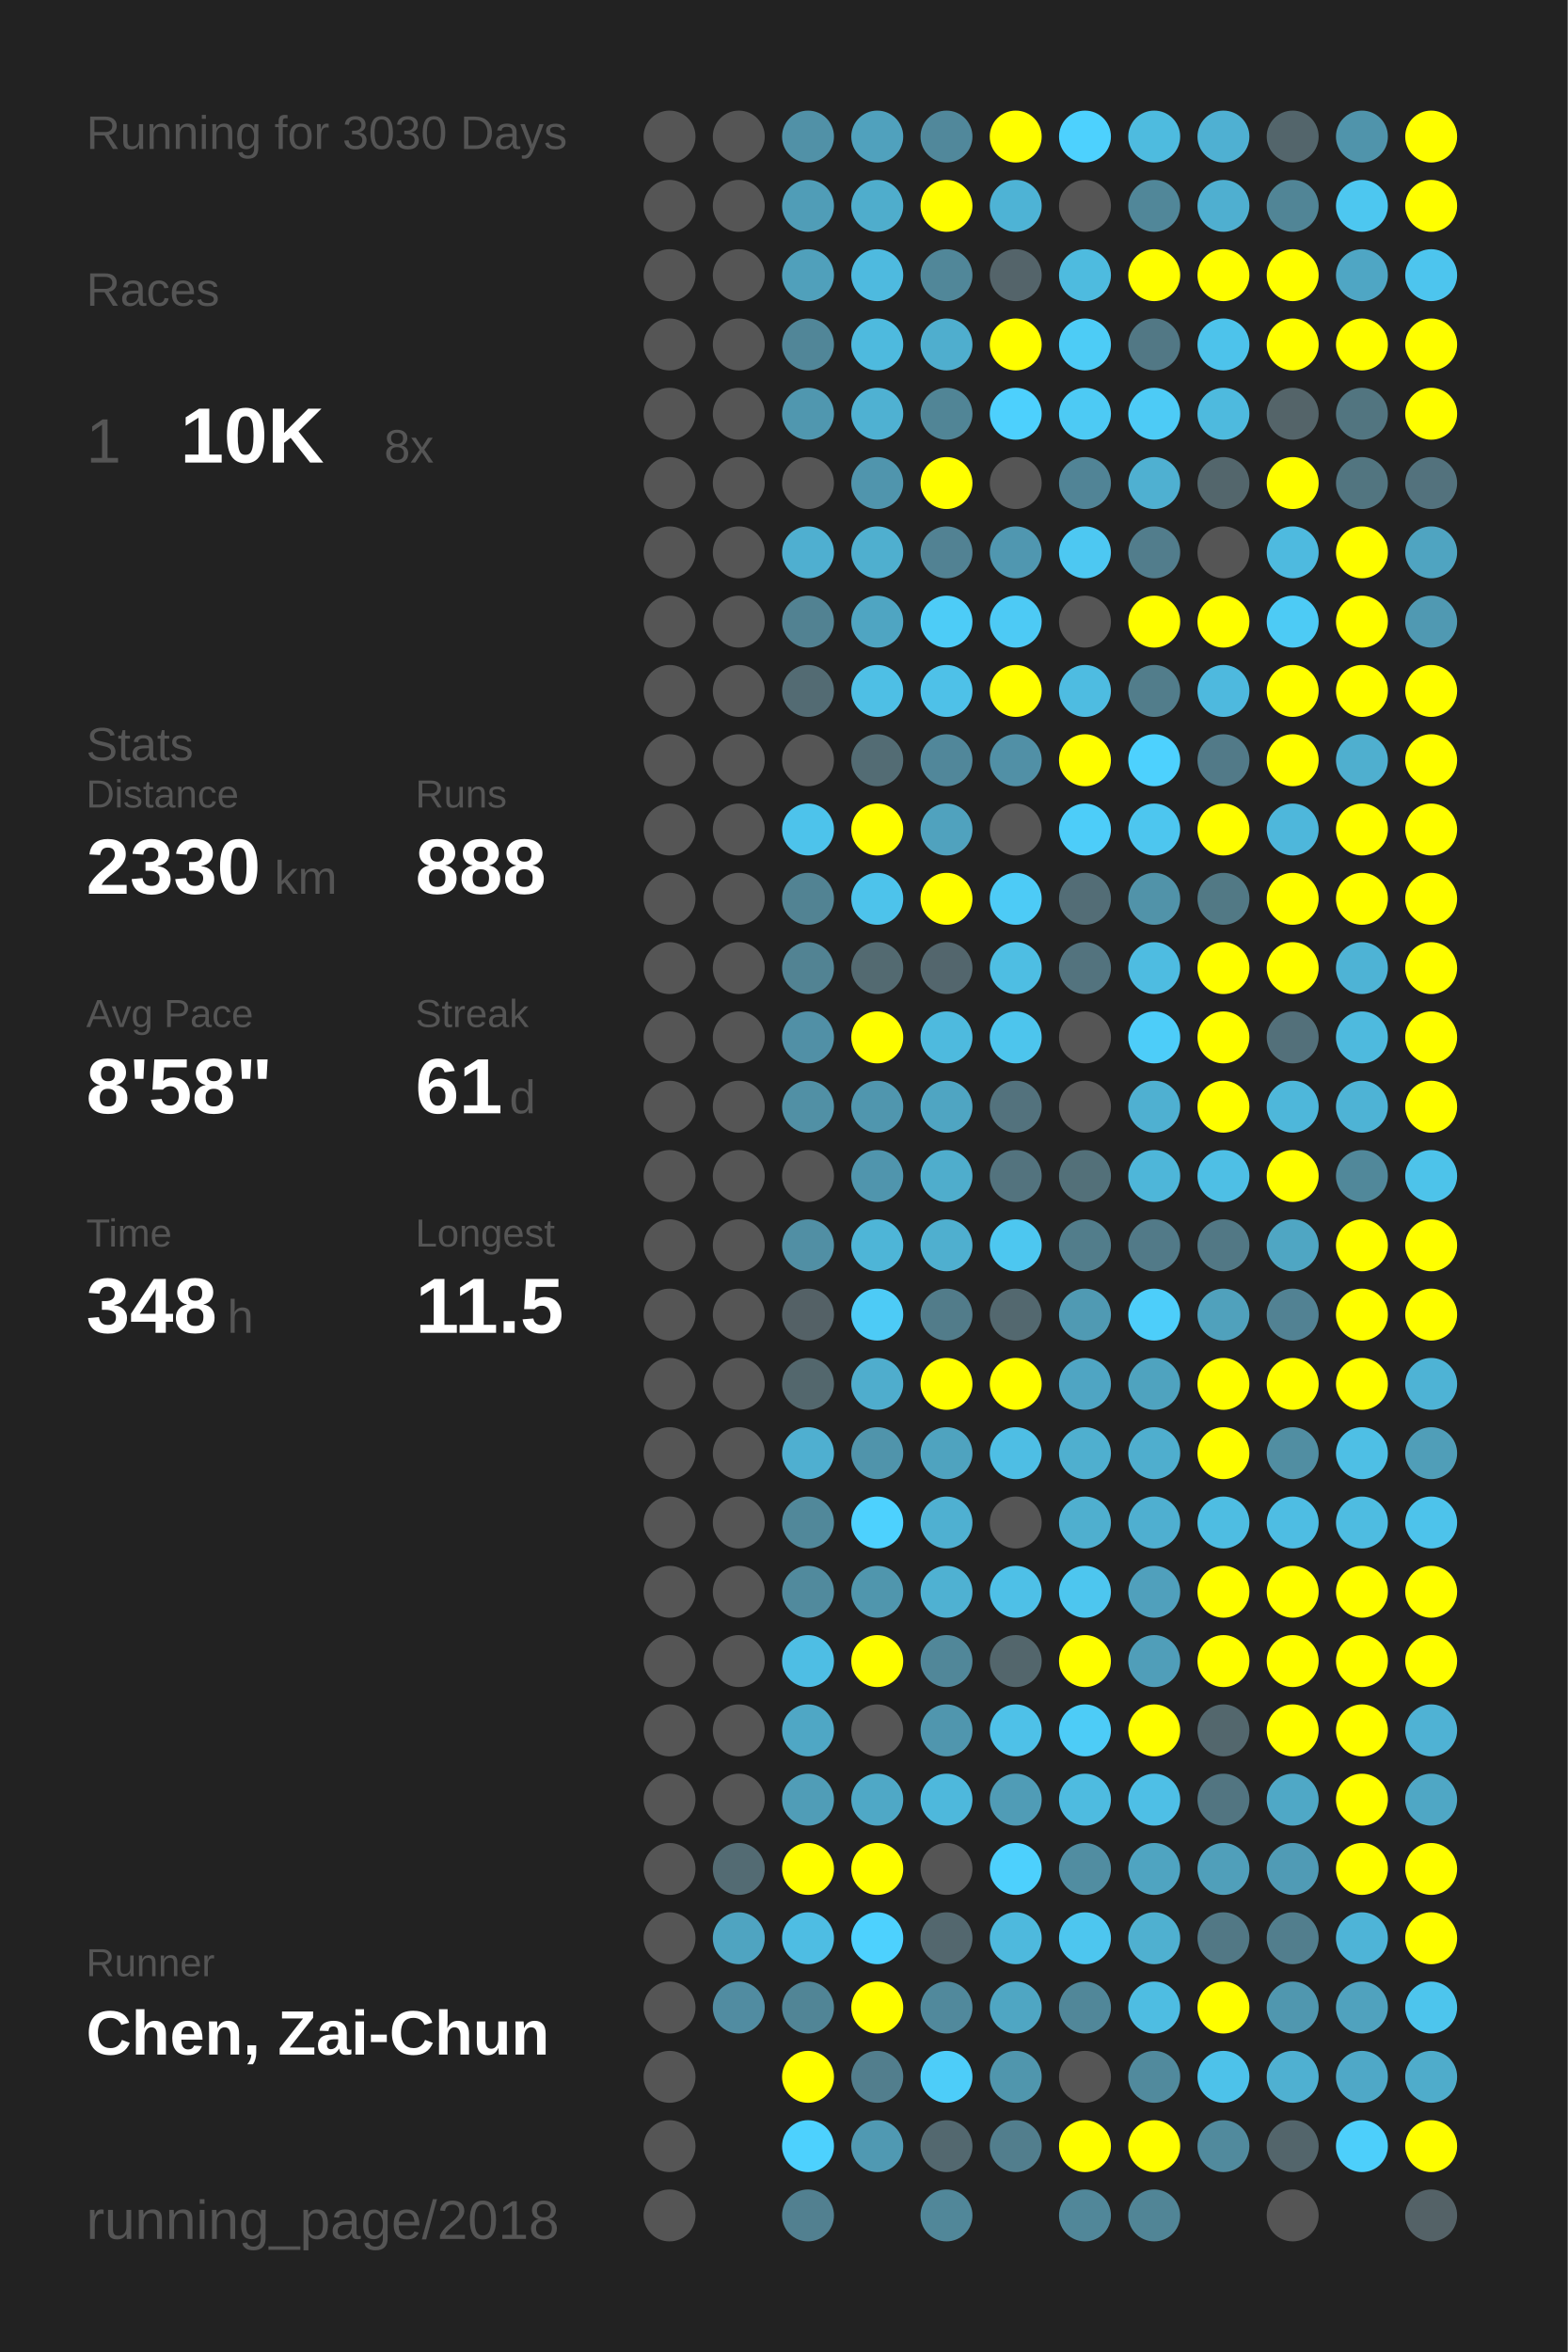
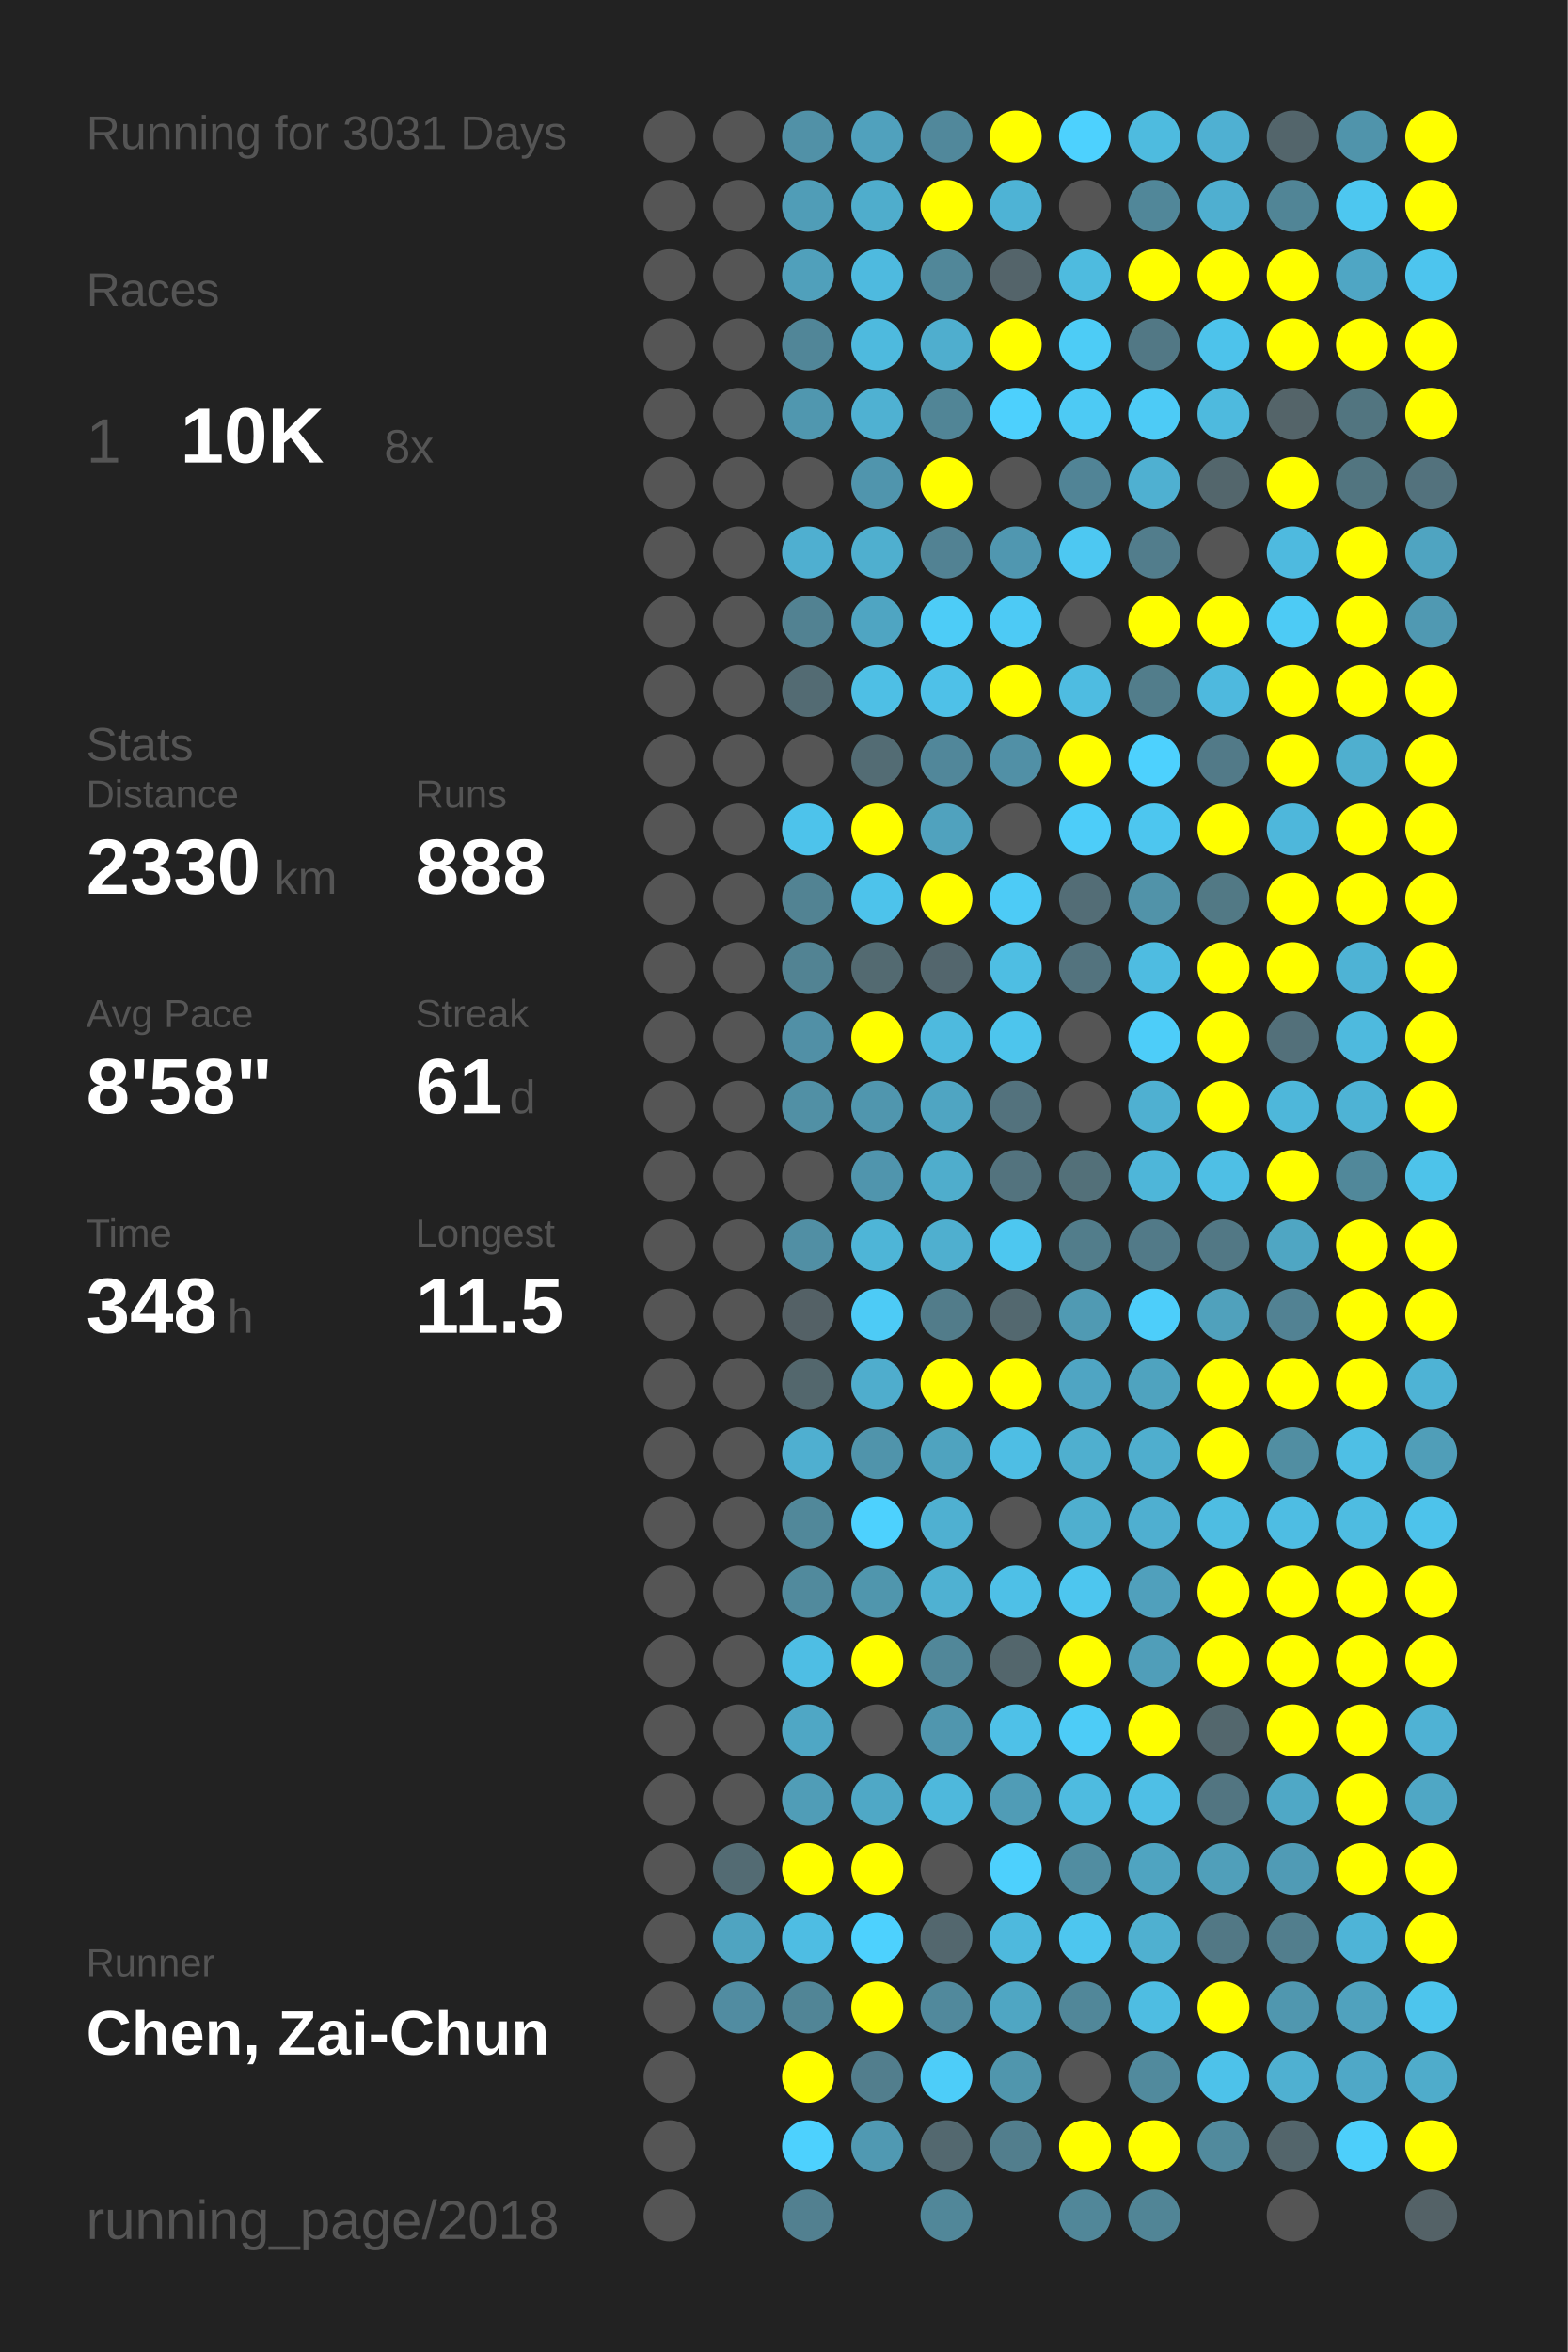
<svg xmlns="http://www.w3.org/2000/svg" baseProfile="full" height="300mm" version="1.1" viewBox="0,0,200,300" width="200mm">
  <defs />
  <rect fill="#222222" height="300" width="200" x="0" y="0" />
-   <text fill="#555555" style="font-size:6px; font-family:Arial;" x="11" y="19">Running for 3030 Days</text>
+   <text fill="#555555" style="font-size:6px; font-family:Arial;" x="11" y="19">Running for 3031 Days</text>
  <text fill="#555555" style="font-size:6px; font-family:Arial;" x="11" y="39">Races</text>
  <text fill="#555555" style="font-size:8px; font-family:Arial;" x="11" y="59">1</text>
  <text fill="#FFFFFF" style="font-size:10px; font-family:Arial; font-weight:bold;" x="23" y="59">10K</text>
  <text fill="#555555" style="font-size:6px; font-family:Arial;" x="49" y="59">8x</text>
  <text fill="#555555" style="font-size:6px; font-family:Arial;" x="11" y="97">Stats</text>
  <text fill="#555555" style="font-size:5px; font-family:Arial;" x="11" y="103">Distance</text>
  <text fill="#FFFFFF" style="font-size:10px; font-family:Arial; font-weight:bold;" x="11" y="114">2330</text>
  <text fill="#555555" style="font-size:6px; font-family:Arial;" x="35" y="114">km</text>
  <text fill="#555555" style="font-size:5px; font-family:Arial;" x="53" y="103">Runs</text>
  <text fill="#FFFFFF" style="font-size:10px; font-family:Arial; font-weight:bold;" x="53" y="114">888</text>
  <text fill="#555555" style="font-size:5px; font-family:Arial;" x="11" y="131">Avg Pace</text>
  <text fill="#FFFFFF" style="font-size:10px; font-family:Arial; font-weight:bold;" x="11" y="142">8'58"</text>
  <text fill="#555555" style="font-size:5px; font-family:Arial;" x="53" y="131">Streak</text>
  <text fill="#FFFFFF" style="font-size:10px; font-family:Arial; font-weight:bold;" x="53" y="142">61</text>
  <text fill="#555555" style="font-size:6px; font-family:Arial;" x="65" y="142">d</text>
  <text fill="#555555" style="font-size:5px; font-family:Arial;" x="11" y="159">Time</text>
  <text fill="#FFFFFF" style="font-size:10px; font-family:Arial; font-weight:bold;" x="11" y="170">348</text>
  <text fill="#555555" style="font-size:6px; font-family:Arial;" x="29" y="170">h</text>
  <text fill="#555555" style="font-size:5px; font-family:Arial;" x="53" y="159">Longest</text>
  <text fill="#FFFFFF" style="font-size:10px; font-family:Arial; font-weight:bold;" x="53" y="170">11.5</text>
  <text fill="#555555" style="font-size:5px; font-family:Arial;" x="11" y="252.065">Runner</text>
  <text fill="#FFFFFF" style="font-size:8px; font-family:Arial; font-weight:bold;" x="11" y="262.065">Chen, Zai-Chun</text>
  <text fill="#555555" style="font-size:7px; font-family:Arial;" x="11" y="285.581">running_page/2018</text>
  <circle cx="85.417" cy="17.419" fill="#555555" r="3.312" />
  <circle cx="85.417" cy="26.258" fill="#555555" r="3.312" />
  <circle cx="85.417" cy="35.097" fill="#555555" r="3.312" />
  <circle cx="85.417" cy="43.935" fill="#555555" r="3.312" />
  <circle cx="85.417" cy="52.774" fill="#555555" r="3.312" />
  <circle cx="85.417" cy="61.613" fill="#555555" r="3.312" />
  <circle cx="85.417" cy="70.452" fill="#555555" r="3.312" />
  <circle cx="85.417" cy="79.29" fill="#555555" r="3.312" />
  <circle cx="85.417" cy="88.129" fill="#555555" r="3.312" />
  <circle cx="85.417" cy="96.968" fill="#555555" r="3.312" />
  <circle cx="85.417" cy="105.806" fill="#555555" r="3.312" />
  <circle cx="85.417" cy="114.645" fill="#555555" r="3.312" />
  <circle cx="85.417" cy="123.484" fill="#555555" r="3.312" />
  <circle cx="85.417" cy="132.323" fill="#555555" r="3.312" />
  <circle cx="85.417" cy="141.161" fill="#555555" r="3.312" />
  <circle cx="85.417" cy="150" fill="#555555" r="3.312" />
  <circle cx="85.417" cy="158.839" fill="#555555" r="3.312" />
  <circle cx="85.417" cy="167.677" fill="#555555" r="3.312" />
  <circle cx="85.417" cy="176.516" fill="#555555" r="3.312" />
  <circle cx="85.417" cy="185.355" fill="#555555" r="3.312" />
  <circle cx="85.417" cy="194.194" fill="#555555" r="3.312" />
  <circle cx="85.417" cy="203.032" fill="#555555" r="3.312" />
  <circle cx="85.417" cy="211.871" fill="#555555" r="3.312" />
  <circle cx="85.417" cy="220.71" fill="#555555" r="3.312" />
  <circle cx="85.417" cy="229.548" fill="#555555" r="3.312" />
  <circle cx="85.417" cy="238.387" fill="#555555" r="3.312" />
  <circle cx="85.417" cy="247.226" fill="#555555" r="3.312" />
  <circle cx="85.417" cy="256.065" fill="#555555" r="3.312" />
  <circle cx="85.417" cy="264.903" fill="#555555" r="3.312" />
  <circle cx="85.417" cy="273.742" fill="#555555" r="3.312" />
  <circle cx="85.417" cy="282.581" fill="#555555" r="3.312" />
  <circle cx="94.25" cy="17.419" fill="#555555" r="3.312" />
  <circle cx="94.25" cy="26.258" fill="#555555" r="3.312" />
  <circle cx="94.25" cy="35.097" fill="#555555" r="3.312" />
  <circle cx="94.25" cy="43.935" fill="#555555" r="3.312" />
  <circle cx="94.25" cy="52.774" fill="#555555" r="3.312" />
  <circle cx="94.25" cy="61.613" fill="#555555" r="3.312" />
  <circle cx="94.25" cy="70.452" fill="#555555" r="3.312" />
  <circle cx="94.25" cy="79.29" fill="#555555" r="3.312" />
  <circle cx="94.25" cy="88.129" fill="#555555" r="3.312" />
  <circle cx="94.25" cy="96.968" fill="#555555" r="3.312" />
  <circle cx="94.25" cy="105.806" fill="#555555" r="3.312" />
  <circle cx="94.25" cy="114.645" fill="#555555" r="3.312" />
  <circle cx="94.25" cy="123.484" fill="#555555" r="3.312" />
  <circle cx="94.25" cy="132.323" fill="#555555" r="3.312" />
  <circle cx="94.25" cy="141.161" fill="#555555" r="3.312" />
  <circle cx="94.25" cy="150" fill="#555555" r="3.312" />
  <circle cx="94.25" cy="158.839" fill="#555555" r="3.312" />
  <circle cx="94.25" cy="167.677" fill="#555555" r="3.312" />
  <circle cx="94.25" cy="176.516" fill="#555555" r="3.312" />
  <circle cx="94.25" cy="185.355" fill="#555555" r="3.312" />
  <circle cx="94.25" cy="194.194" fill="#555555" r="3.312" />
  <circle cx="94.25" cy="203.032" fill="#555555" r="3.312" />
  <circle cx="94.25" cy="211.871" fill="#555555" r="3.312" />
  <circle cx="94.25" cy="220.71" fill="#555555" r="3.312" />
  <circle cx="94.25" cy="229.548" fill="#555555" r="3.312" />
  <circle cx="94.25" cy="238.387" fill="#536b73" r="3.312" />
  <circle cx="94.25" cy="247.226" fill="#4fa4c1" r="3.312" />
  <circle cx="94.25" cy="256.065" fill="#518ca1" r="3.312" />
  <circle cx="103.083" cy="17.419" fill="#5191a7" r="3.312" />
  <circle cx="103.083" cy="26.258" fill="#509db7" r="3.312" />
  <circle cx="103.083" cy="35.097" fill="#50a0bb" r="3.312" />
  <circle cx="103.083" cy="43.935" fill="#518698" r="3.312" />
  <circle cx="103.083" cy="52.774" fill="#5097af" r="3.312" />
  <circle cx="103.083" cy="61.613" fill="#555555" r="3.312" />
  <circle cx="103.083" cy="70.452" fill="#4fafd0" r="3.312" />
  <circle cx="103.083" cy="79.29" fill="#528292" r="3.312" />
  <circle cx="103.083" cy="88.129" fill="#536b73" r="3.312" />
  <circle cx="103.083" cy="96.968" fill="#555555" r="3.312" />
  <circle cx="103.083" cy="105.806" fill="#4dc3eb" r="3.312" />
  <circle cx="103.083" cy="114.645" fill="#528393" r="3.312" />
  <circle cx="103.083" cy="123.484" fill="#528393" r="3.312" />
  <circle cx="103.083" cy="132.323" fill="#5190a6" r="3.312" />
  <circle cx="103.083" cy="141.161" fill="#5190a5" r="3.312" />
  <circle cx="103.083" cy="150" fill="#555555" r="3.312" />
  <circle cx="103.083" cy="158.839" fill="#518fa4" r="3.312" />
  <circle cx="103.083" cy="167.677" fill="#546166" r="3.312" />
  <circle cx="103.083" cy="176.516" fill="#53676d" r="3.312" />
  <circle cx="103.083" cy="185.355" fill="#4fafd0" r="3.312" />
  <circle cx="103.083" cy="194.194" fill="#51889a" r="3.312" />
  <circle cx="103.083" cy="203.032" fill="#518a9d" r="3.312" />
  <circle cx="103.083" cy="211.871" fill="#4ebee4" r="3.312" />
  <circle cx="103.083" cy="220.71" fill="#4fa7c5" r="3.312" />
  <circle cx="103.083" cy="229.548" fill="#509db7" r="3.312" />
  <circle cx="103.083" cy="238.387" fill="#FFFF00" r="3.312" />
  <circle cx="103.083" cy="247.226" fill="#4ebde3" r="3.312" />
  <circle cx="103.083" cy="256.065" fill="#518596" r="3.312" />
  <circle cx="103.083" cy="264.903" fill="#FFFF00" r="3.312" />
  <circle cx="103.083" cy="273.742" fill="#4dd1fe" r="3.312" />
  <circle cx="103.083" cy="282.581" fill="#528090" r="3.312" />
  <circle cx="111.917" cy="17.419" fill="#50a1bd" r="3.312" />
  <circle cx="111.917" cy="26.258" fill="#4fadcc" r="3.312" />
  <circle cx="111.917" cy="35.097" fill="#4ebadf" r="3.312" />
  <circle cx="111.917" cy="43.935" fill="#4ebade" r="3.312" />
  <circle cx="111.917" cy="52.774" fill="#4fb1d2" r="3.312" />
  <circle cx="111.917" cy="61.613" fill="#5095ad" r="3.312" />
  <circle cx="111.917" cy="70.452" fill="#4fafcf" r="3.312" />
  <circle cx="111.917" cy="79.29" fill="#4fa5c2" r="3.312" />
  <circle cx="111.917" cy="88.129" fill="#4ebfe5" r="3.312" />
  <circle cx="111.917" cy="96.968" fill="#536c74" r="3.312" />
  <circle cx="111.917" cy="105.806" fill="#FFFF00" r="3.312" />
  <circle cx="111.917" cy="114.645" fill="#4dc3eb" r="3.312" />
  <circle cx="111.917" cy="123.484" fill="#536a71" r="3.312" />
  <circle cx="111.917" cy="132.323" fill="#FFFF00" r="3.312" />
  <circle cx="111.917" cy="141.161" fill="#5096ae" r="3.312" />
  <circle cx="111.917" cy="150" fill="#5095ad" r="3.312" />
  <circle cx="111.917" cy="158.839" fill="#4eb5d7" r="3.312" />
  <circle cx="111.917" cy="167.677" fill="#4dcbf6" r="3.312" />
  <circle cx="111.917" cy="176.516" fill="#4fadcd" r="3.312" />
  <circle cx="111.917" cy="185.355" fill="#5094ab" r="3.312" />
  <circle cx="111.917" cy="194.194" fill="#4dd1fe" r="3.312" />
  <circle cx="111.917" cy="203.032" fill="#5096ad" r="3.312" />
  <circle cx="111.917" cy="211.871" fill="#FFFF00" r="3.312" />
  <circle cx="111.917" cy="220.71" fill="#555555" r="3.312" />
  <circle cx="111.917" cy="229.548" fill="#4fa8c6" r="3.312" />
  <circle cx="111.917" cy="238.387" fill="#FFFF00" r="3.312" />
  <circle cx="111.917" cy="247.226" fill="#4dd1fe" r="3.312" />
  <circle cx="111.917" cy="256.065" fill="#FFFF00" r="3.312" />
  <circle cx="111.917" cy="264.903" fill="#527e8d" r="3.312" />
  <circle cx="111.917" cy="273.742" fill="#5099b2" r="3.312" />
  <circle cx="120.75" cy="17.419" fill="#51889b" r="3.312" />
  <circle cx="120.75" cy="26.258" fill="#FFFF00" r="3.312" />
  <circle cx="120.75" cy="35.097" fill="#518799" r="3.312" />
  <circle cx="120.75" cy="43.935" fill="#4faece" r="3.312" />
  <circle cx="120.75" cy="52.774" fill="#518596" r="3.312" />
  <circle cx="120.75" cy="61.613" fill="#FFFF00" r="3.312" />
  <circle cx="120.75" cy="70.452" fill="#528293" r="3.312" />
  <circle cx="120.75" cy="79.29" fill="#4dccf7" r="3.312" />
  <circle cx="120.75" cy="88.129" fill="#4ec1e8" r="3.312" />
  <circle cx="120.75" cy="96.968" fill="#51879a" r="3.312" />
  <circle cx="120.75" cy="105.806" fill="#50a2be" r="3.312" />
  <circle cx="120.75" cy="114.645" fill="#FFFF00" r="3.312" />
  <circle cx="120.75" cy="123.484" fill="#53666d" r="3.312" />
  <circle cx="120.75" cy="132.323" fill="#4ebade" r="3.312" />
  <circle cx="120.75" cy="141.161" fill="#4fa5c2" r="3.312" />
  <circle cx="120.75" cy="150" fill="#4fadcc" r="3.312" />
  <circle cx="120.75" cy="158.839" fill="#4fafcf" r="3.312" />
  <circle cx="120.75" cy="167.677" fill="#527c8a" r="3.312" />
  <circle cx="120.75" cy="176.516" fill="#FFFF00" r="3.312" />
  <circle cx="120.75" cy="185.355" fill="#4fa3bf" r="3.312" />
  <circle cx="120.75" cy="194.194" fill="#4fb0d1" r="3.312" />
  <circle cx="120.75" cy="203.032" fill="#4fb1d2" r="3.312" />
  <circle cx="120.75" cy="211.871" fill="#518799" r="3.312" />
  <circle cx="120.75" cy="220.71" fill="#5096ae" r="3.312" />
  <circle cx="120.75" cy="229.548" fill="#4eb8dc" r="3.312" />
  <circle cx="120.75" cy="238.387" fill="#555555" r="3.312" />
  <circle cx="120.75" cy="247.226" fill="#53676e" r="3.312" />
  <circle cx="120.75" cy="256.065" fill="#51899c" r="3.312" />
  <circle cx="120.75" cy="264.903" fill="#4dcdf9" r="3.312" />
  <circle cx="120.75" cy="273.742" fill="#53686f" r="3.312" />
  <circle cx="120.75" cy="282.581" fill="#518799" r="3.312" />
  <circle cx="129.583" cy="17.419" fill="#FFFF00" r="3.312" />
  <circle cx="129.583" cy="26.258" fill="#4eb3d5" r="3.312" />
  <circle cx="129.583" cy="35.097" fill="#54646a" r="3.312" />
  <circle cx="129.583" cy="43.935" fill="#FFFF00" r="3.312" />
  <circle cx="129.583" cy="52.774" fill="#4dd0fd" r="3.312" />
  <circle cx="129.583" cy="61.613" fill="#555555" r="3.312" />
  <circle cx="129.583" cy="70.452" fill="#5097b0" r="3.312" />
  <circle cx="129.583" cy="79.29" fill="#4dcaf5" r="3.312" />
  <circle cx="129.583" cy="88.129" fill="#FFFF00" r="3.312" />
  <circle cx="129.583" cy="96.968" fill="#5190a6" r="3.312" />
  <circle cx="129.583" cy="105.806" fill="#555555" r="3.312" />
  <circle cx="129.583" cy="114.645" fill="#4dcbf6" r="3.312" />
  <circle cx="129.583" cy="123.484" fill="#4ebee3" r="3.312" />
  <circle cx="129.583" cy="132.323" fill="#4dc5ed" r="3.312" />
  <circle cx="129.583" cy="141.161" fill="#53727d" r="3.312" />
  <circle cx="129.583" cy="150" fill="#53737e" r="3.312" />
  <circle cx="129.583" cy="158.839" fill="#4dc7f0" r="3.312" />
  <circle cx="129.583" cy="167.677" fill="#53686f" r="3.312" />
  <circle cx="129.583" cy="176.516" fill="#FFFF00" r="3.312" />
  <circle cx="129.583" cy="185.355" fill="#4ebee4" r="3.312" />
  <circle cx="129.583" cy="194.194" fill="#555555" r="3.312" />
  <circle cx="129.583" cy="203.032" fill="#4ec0e7" r="3.312" />
  <circle cx="129.583" cy="211.871" fill="#53666c" r="3.312" />
  <circle cx="129.583" cy="220.71" fill="#4ec1e8" r="3.312" />
  <circle cx="129.583" cy="229.548" fill="#509cb6" r="3.312" />
  <circle cx="129.583" cy="238.387" fill="#4dd0fd" r="3.312" />
  <circle cx="129.583" cy="247.226" fill="#4eb9dd" r="3.312" />
  <circle cx="129.583" cy="256.065" fill="#4fa6c3" r="3.312" />
  <circle cx="129.583" cy="264.903" fill="#5096ad" r="3.312" />
  <circle cx="129.583" cy="273.742" fill="#527e8d" r="3.312" />
  <circle cx="138.417" cy="17.419" fill="#4dd1fe" r="3.312" />
  <circle cx="138.417" cy="26.258" fill="#555555" r="3.312" />
  <circle cx="138.417" cy="35.097" fill="#4ebbdf" r="3.312" />
  <circle cx="138.417" cy="43.935" fill="#4dccf6" r="3.312" />
  <circle cx="138.417" cy="52.774" fill="#4dcaf4" r="3.312" />
  <circle cx="138.417" cy="61.613" fill="#518496" r="3.312" />
  <circle cx="138.417" cy="70.452" fill="#4dc8f2" r="3.312" />
  <circle cx="138.417" cy="79.29" fill="#555555" r="3.312" />
  <circle cx="138.417" cy="88.129" fill="#4ebce1" r="3.312" />
  <circle cx="138.417" cy="96.968" fill="#FFFF00" r="3.312" />
  <circle cx="138.417" cy="105.806" fill="#4dcdf9" r="3.312" />
  <circle cx="138.417" cy="114.645" fill="#536d76" r="3.312" />
  <circle cx="138.417" cy="123.484" fill="#53737e" r="3.312" />
  <circle cx="138.417" cy="132.323" fill="#555555" r="3.312" />
  <circle cx="138.417" cy="141.161" fill="#555555" r="3.312" />
  <circle cx="138.417" cy="150" fill="#537079" r="3.312" />
  <circle cx="138.417" cy="158.839" fill="#527d8b" r="3.312" />
  <circle cx="138.417" cy="167.677" fill="#509ab3" r="3.312" />
  <circle cx="138.417" cy="176.516" fill="#4fa5c3" r="3.312" />
  <circle cx="138.417" cy="185.355" fill="#4fafcf" r="3.312" />
  <circle cx="138.417" cy="194.194" fill="#4fafcf" r="3.312" />
  <circle cx="138.417" cy="203.032" fill="#4dc6ef" r="3.312" />
  <circle cx="138.417" cy="211.871" fill="#FFFF00" r="3.312" />
  <circle cx="138.417" cy="220.71" fill="#4dccf7" r="3.312" />
  <circle cx="138.417" cy="229.548" fill="#4ebbe0" r="3.312" />
  <circle cx="138.417" cy="238.387" fill="#518da1" r="3.312" />
  <circle cx="138.417" cy="247.226" fill="#4dc6ef" r="3.312" />
  <circle cx="138.417" cy="256.065" fill="#518799" r="3.312" />
  <circle cx="138.417" cy="264.903" fill="#555555" r="3.312" />
  <circle cx="138.417" cy="273.742" fill="#FFFF00" r="3.312" />
  <circle cx="138.417" cy="282.581" fill="#518799" r="3.312" />
  <circle cx="147.25" cy="17.419" fill="#4ebbdf" r="3.312" />
  <circle cx="147.25" cy="26.258" fill="#518799" r="3.312" />
  <circle cx="147.25" cy="35.097" fill="#FFFF00" r="3.312" />
  <circle cx="147.25" cy="43.935" fill="#527885" r="3.312" />
  <circle cx="147.25" cy="52.774" fill="#4dcbf6" r="3.312" />
  <circle cx="147.25" cy="61.613" fill="#4fb0d1" r="3.312" />
  <circle cx="147.25" cy="70.452" fill="#527d8c" r="3.312" />
  <circle cx="147.25" cy="79.29" fill="#FFFF00" r="3.312" />
  <circle cx="147.25" cy="88.129" fill="#527d8b" r="3.312" />
  <circle cx="147.25" cy="96.968" fill="#4dd1fe" r="3.312" />
  <circle cx="147.25" cy="105.806" fill="#4dc6ef" r="3.312" />
  <circle cx="147.25" cy="114.645" fill="#5193a9" r="3.312" />
  <circle cx="147.25" cy="123.484" fill="#4ebce1" r="3.312" />
  <circle cx="147.25" cy="132.323" fill="#4dcdf9" r="3.312" />
  <circle cx="147.25" cy="141.161" fill="#4fb0d1" r="3.312" />
  <circle cx="147.25" cy="150" fill="#4eb6d9" r="3.312" />
  <circle cx="147.25" cy="158.839" fill="#527a88" r="3.312" />
  <circle cx="147.25" cy="167.677" fill="#4dcefa" r="3.312" />
  <circle cx="147.25" cy="176.516" fill="#4fa3bf" r="3.312" />
  <circle cx="147.25" cy="185.355" fill="#4faece" r="3.312" />
  <circle cx="147.25" cy="194.194" fill="#4fafd0" r="3.312" />
  <circle cx="147.25" cy="203.032" fill="#50a0bc" r="3.312" />
  <circle cx="147.25" cy="211.871" fill="#509eb9" r="3.312" />
  <circle cx="147.25" cy="220.71" fill="#FFFF00" r="3.312" />
  <circle cx="147.25" cy="229.548" fill="#4ebfe6" r="3.312" />
  <circle cx="147.25" cy="238.387" fill="#4fa4c1" r="3.312" />
  <circle cx="147.25" cy="247.226" fill="#4fb0d0" r="3.312" />
  <circle cx="147.25" cy="256.065" fill="#4ebde2" r="3.312" />
  <circle cx="147.25" cy="264.903" fill="#518a9d" r="3.312" />
  <circle cx="147.25" cy="273.742" fill="#FFFF00" r="3.312" />
  <circle cx="147.25" cy="282.581" fill="#518596" r="3.312" />
  <circle cx="156.083" cy="17.419" fill="#4fb0d2" r="3.312" />
  <circle cx="156.083" cy="26.258" fill="#4fafd0" r="3.312" />
  <circle cx="156.083" cy="35.097" fill="#FFFF00" r="3.312" />
  <circle cx="156.083" cy="43.935" fill="#4dc3eb" r="3.312" />
  <circle cx="156.083" cy="52.774" fill="#4ebade" r="3.312" />
  <circle cx="156.083" cy="61.613" fill="#53666c" r="3.312" />
  <circle cx="156.083" cy="70.452" fill="#555555" r="3.312" />
  <circle cx="156.083" cy="79.29" fill="#FFFF00" r="3.312" />
  <circle cx="156.083" cy="88.129" fill="#4eb9de" r="3.312" />
  <circle cx="156.083" cy="96.968" fill="#527a88" r="3.312" />
  <circle cx="156.083" cy="105.806" fill="#FFFF00" r="3.312" />
  <circle cx="156.083" cy="114.645" fill="#527985" r="3.312" />
  <circle cx="156.083" cy="123.484" fill="#FFFF00" r="3.312" />
  <circle cx="156.083" cy="132.323" fill="#FFFF00" r="3.312" />
  <circle cx="156.083" cy="141.161" fill="#FFFF00" r="3.312" />
  <circle cx="156.083" cy="150" fill="#4ebfe5" r="3.312" />
  <circle cx="156.083" cy="158.839" fill="#527885" r="3.312" />
  <circle cx="156.083" cy="167.677" fill="#50a1bc" r="3.312" />
  <circle cx="156.083" cy="176.516" fill="#FFFF00" r="3.312" />
  <circle cx="156.083" cy="185.355" fill="#FFFF00" r="3.312" />
  <circle cx="156.083" cy="194.194" fill="#4ebde2" r="3.312" />
  <circle cx="156.083" cy="203.032" fill="#FFFF00" r="3.312" />
  <circle cx="156.083" cy="211.871" fill="#FFFF00" r="3.312" />
  <circle cx="156.083" cy="220.71" fill="#53676d" r="3.312" />
  <circle cx="156.083" cy="229.548" fill="#527581" r="3.312" />
  <circle cx="156.083" cy="238.387" fill="#509fba" r="3.312" />
  <circle cx="156.083" cy="247.226" fill="#527885" r="3.312" />
  <circle cx="156.083" cy="256.065" fill="#FFFF00" r="3.312" />
  <circle cx="156.083" cy="264.903" fill="#4dc2ea" r="3.312" />
  <circle cx="156.083" cy="273.742" fill="#518a9d" r="3.312" />
  <circle cx="164.917" cy="17.419" fill="#53656b" r="3.312" />
  <circle cx="164.917" cy="26.258" fill="#518596" r="3.312" />
  <circle cx="164.917" cy="35.097" fill="#FFFF00" r="3.312" />
  <circle cx="164.917" cy="43.935" fill="#FFFF00" r="3.312" />
  <circle cx="164.917" cy="52.774" fill="#546469" r="3.312" />
  <circle cx="164.917" cy="61.613" fill="#FFFF00" r="3.312" />
  <circle cx="164.917" cy="70.452" fill="#4ebadf" r="3.312" />
  <circle cx="164.917" cy="79.29" fill="#4dcbf5" r="3.312" />
  <circle cx="164.917" cy="88.129" fill="#FFFF00" r="3.312" />
  <circle cx="164.917" cy="96.968" fill="#FFFF00" r="3.312" />
  <circle cx="164.917" cy="105.806" fill="#4eb7db" r="3.312" />
  <circle cx="164.917" cy="114.645" fill="#FFFF00" r="3.312" />
  <circle cx="164.917" cy="123.484" fill="#FFFF00" r="3.312" />
  <circle cx="164.917" cy="132.323" fill="#53707a" r="3.312" />
  <circle cx="164.917" cy="141.161" fill="#4eb7da" r="3.312" />
  <circle cx="164.917" cy="150" fill="#FFFF00" r="3.312" />
  <circle cx="164.917" cy="158.839" fill="#4fa6c3" r="3.312" />
  <circle cx="164.917" cy="167.677" fill="#528293" r="3.312" />
  <circle cx="164.917" cy="176.516" fill="#FFFF00" r="3.312" />
  <circle cx="164.917" cy="185.355" fill="#518ea2" r="3.312" />
  <circle cx="164.917" cy="194.194" fill="#4ebde3" r="3.312" />
  <circle cx="164.917" cy="203.032" fill="#FFFF00" r="3.312" />
  <circle cx="164.917" cy="211.871" fill="#FFFF00" r="3.312" />
  <circle cx="164.917" cy="220.71" fill="#FFFF00" r="3.312" />
  <circle cx="164.917" cy="229.548" fill="#4fa8c6" r="3.312" />
  <circle cx="164.917" cy="238.387" fill="#509bb5" r="3.312" />
  <circle cx="164.917" cy="247.226" fill="#527e8d" r="3.312" />
  <circle cx="164.917" cy="256.065" fill="#5097af" r="3.312" />
  <circle cx="164.917" cy="264.903" fill="#4fb0d1" r="3.312" />
  <circle cx="164.917" cy="273.742" fill="#53656b" r="3.312" />
  <circle cx="164.917" cy="282.581" fill="#555555" r="3.312" />
  <circle cx="173.75" cy="17.419" fill="#5094ab" r="3.312" />
  <circle cx="173.75" cy="26.258" fill="#4dc7f0" r="3.312" />
  <circle cx="173.75" cy="35.097" fill="#4fa6c4" r="3.312" />
  <circle cx="173.75" cy="43.935" fill="#FFFF00" r="3.312" />
  <circle cx="173.75" cy="52.774" fill="#527580" r="3.312" />
  <circle cx="173.75" cy="61.613" fill="#527580" r="3.312" />
  <circle cx="173.75" cy="70.452" fill="#FFFF00" r="3.312" />
  <circle cx="173.75" cy="79.29" fill="#FFFF00" r="3.312" />
  <circle cx="173.75" cy="88.129" fill="#FFFF00" r="3.312" />
  <circle cx="173.75" cy="96.968" fill="#4fafcf" r="3.312" />
  <circle cx="173.75" cy="105.806" fill="#FFFF00" r="3.312" />
  <circle cx="173.75" cy="114.645" fill="#FFFF00" r="3.312" />
  <circle cx="173.75" cy="123.484" fill="#4eb3d5" r="3.312" />
  <circle cx="173.75" cy="132.323" fill="#4ebade" r="3.312" />
  <circle cx="173.75" cy="141.161" fill="#4eb3d5" r="3.312" />
  <circle cx="173.75" cy="150" fill="#51889a" r="3.312" />
  <circle cx="173.75" cy="158.839" fill="#FFFF00" r="3.312" />
  <circle cx="173.75" cy="167.677" fill="#FFFF00" r="3.312" />
  <circle cx="173.75" cy="176.516" fill="#FFFF00" r="3.312" />
  <circle cx="173.75" cy="185.355" fill="#4ebfe5" r="3.312" />
  <circle cx="173.75" cy="194.194" fill="#4ebce1" r="3.312" />
  <circle cx="173.75" cy="203.032" fill="#FFFF00" r="3.312" />
  <circle cx="173.75" cy="211.871" fill="#FFFF00" r="3.312" />
  <circle cx="173.75" cy="220.71" fill="#FFFF00" r="3.312" />
  <circle cx="173.75" cy="229.548" fill="#FFFF00" r="3.312" />
  <circle cx="173.75" cy="238.387" fill="#FFFF00" r="3.312" />
  <circle cx="173.75" cy="247.226" fill="#4eb4d7" r="3.312" />
  <circle cx="173.75" cy="256.065" fill="#50a2be" r="3.312" />
  <circle cx="173.75" cy="264.903" fill="#4fa8c7" r="3.312" />
  <circle cx="173.75" cy="273.742" fill="#4dcffb" r="3.312" />
  <circle cx="182.583" cy="17.419" fill="#FFFF00" r="3.312" />
  <circle cx="182.583" cy="26.258" fill="#FFFF00" r="3.312" />
  <circle cx="182.583" cy="35.097" fill="#4dc5ee" r="3.312" />
  <circle cx="182.583" cy="43.935" fill="#FFFF00" r="3.312" />
  <circle cx="182.583" cy="52.774" fill="#FFFF00" r="3.312" />
  <circle cx="182.583" cy="61.613" fill="#53727d" r="3.312" />
  <circle cx="182.583" cy="70.452" fill="#4fa4c1" r="3.312" />
  <circle cx="182.583" cy="79.29" fill="#5099b2" r="3.312" />
  <circle cx="182.583" cy="88.129" fill="#FFFF00" r="3.312" />
  <circle cx="182.583" cy="96.968" fill="#FFFF00" r="3.312" />
  <circle cx="182.583" cy="105.806" fill="#FFFF00" r="3.312" />
  <circle cx="182.583" cy="114.645" fill="#FFFF00" r="3.312" />
  <circle cx="182.583" cy="123.484" fill="#FFFF00" r="3.312" />
  <circle cx="182.583" cy="132.323" fill="#FFFF00" r="3.312" />
  <circle cx="182.583" cy="141.161" fill="#FFFF00" r="3.312" />
  <circle cx="182.583" cy="150" fill="#4dc3ea" r="3.312" />
  <circle cx="182.583" cy="158.839" fill="#FFFF00" r="3.312" />
  <circle cx="182.583" cy="167.677" fill="#FFFF00" r="3.312" />
  <circle cx="182.583" cy="176.516" fill="#4eb3d5" r="3.312" />
  <circle cx="182.583" cy="185.355" fill="#509eb8" r="3.312" />
  <circle cx="182.583" cy="194.194" fill="#4dc3eb" r="3.312" />
  <circle cx="182.583" cy="203.032" fill="#FFFF00" r="3.312" />
  <circle cx="182.583" cy="211.871" fill="#FFFF00" r="3.312" />
  <circle cx="182.583" cy="220.71" fill="#4fb2d4" r="3.312" />
  <circle cx="182.583" cy="229.548" fill="#4fa7c5" r="3.312" />
  <circle cx="182.583" cy="238.387" fill="#FFFF00" r="3.312" />
  <circle cx="182.583" cy="247.226" fill="#FFFF00" r="3.312" />
  <circle cx="182.583" cy="256.065" fill="#4dc5ed" r="3.312" />
  <circle cx="182.583" cy="264.903" fill="#4faccb" r="3.312" />
  <circle cx="182.583" cy="273.742" fill="#FFFF00" r="3.312" />
  <circle cx="182.583" cy="282.581" fill="#546267" r="3.312" />
</svg>
